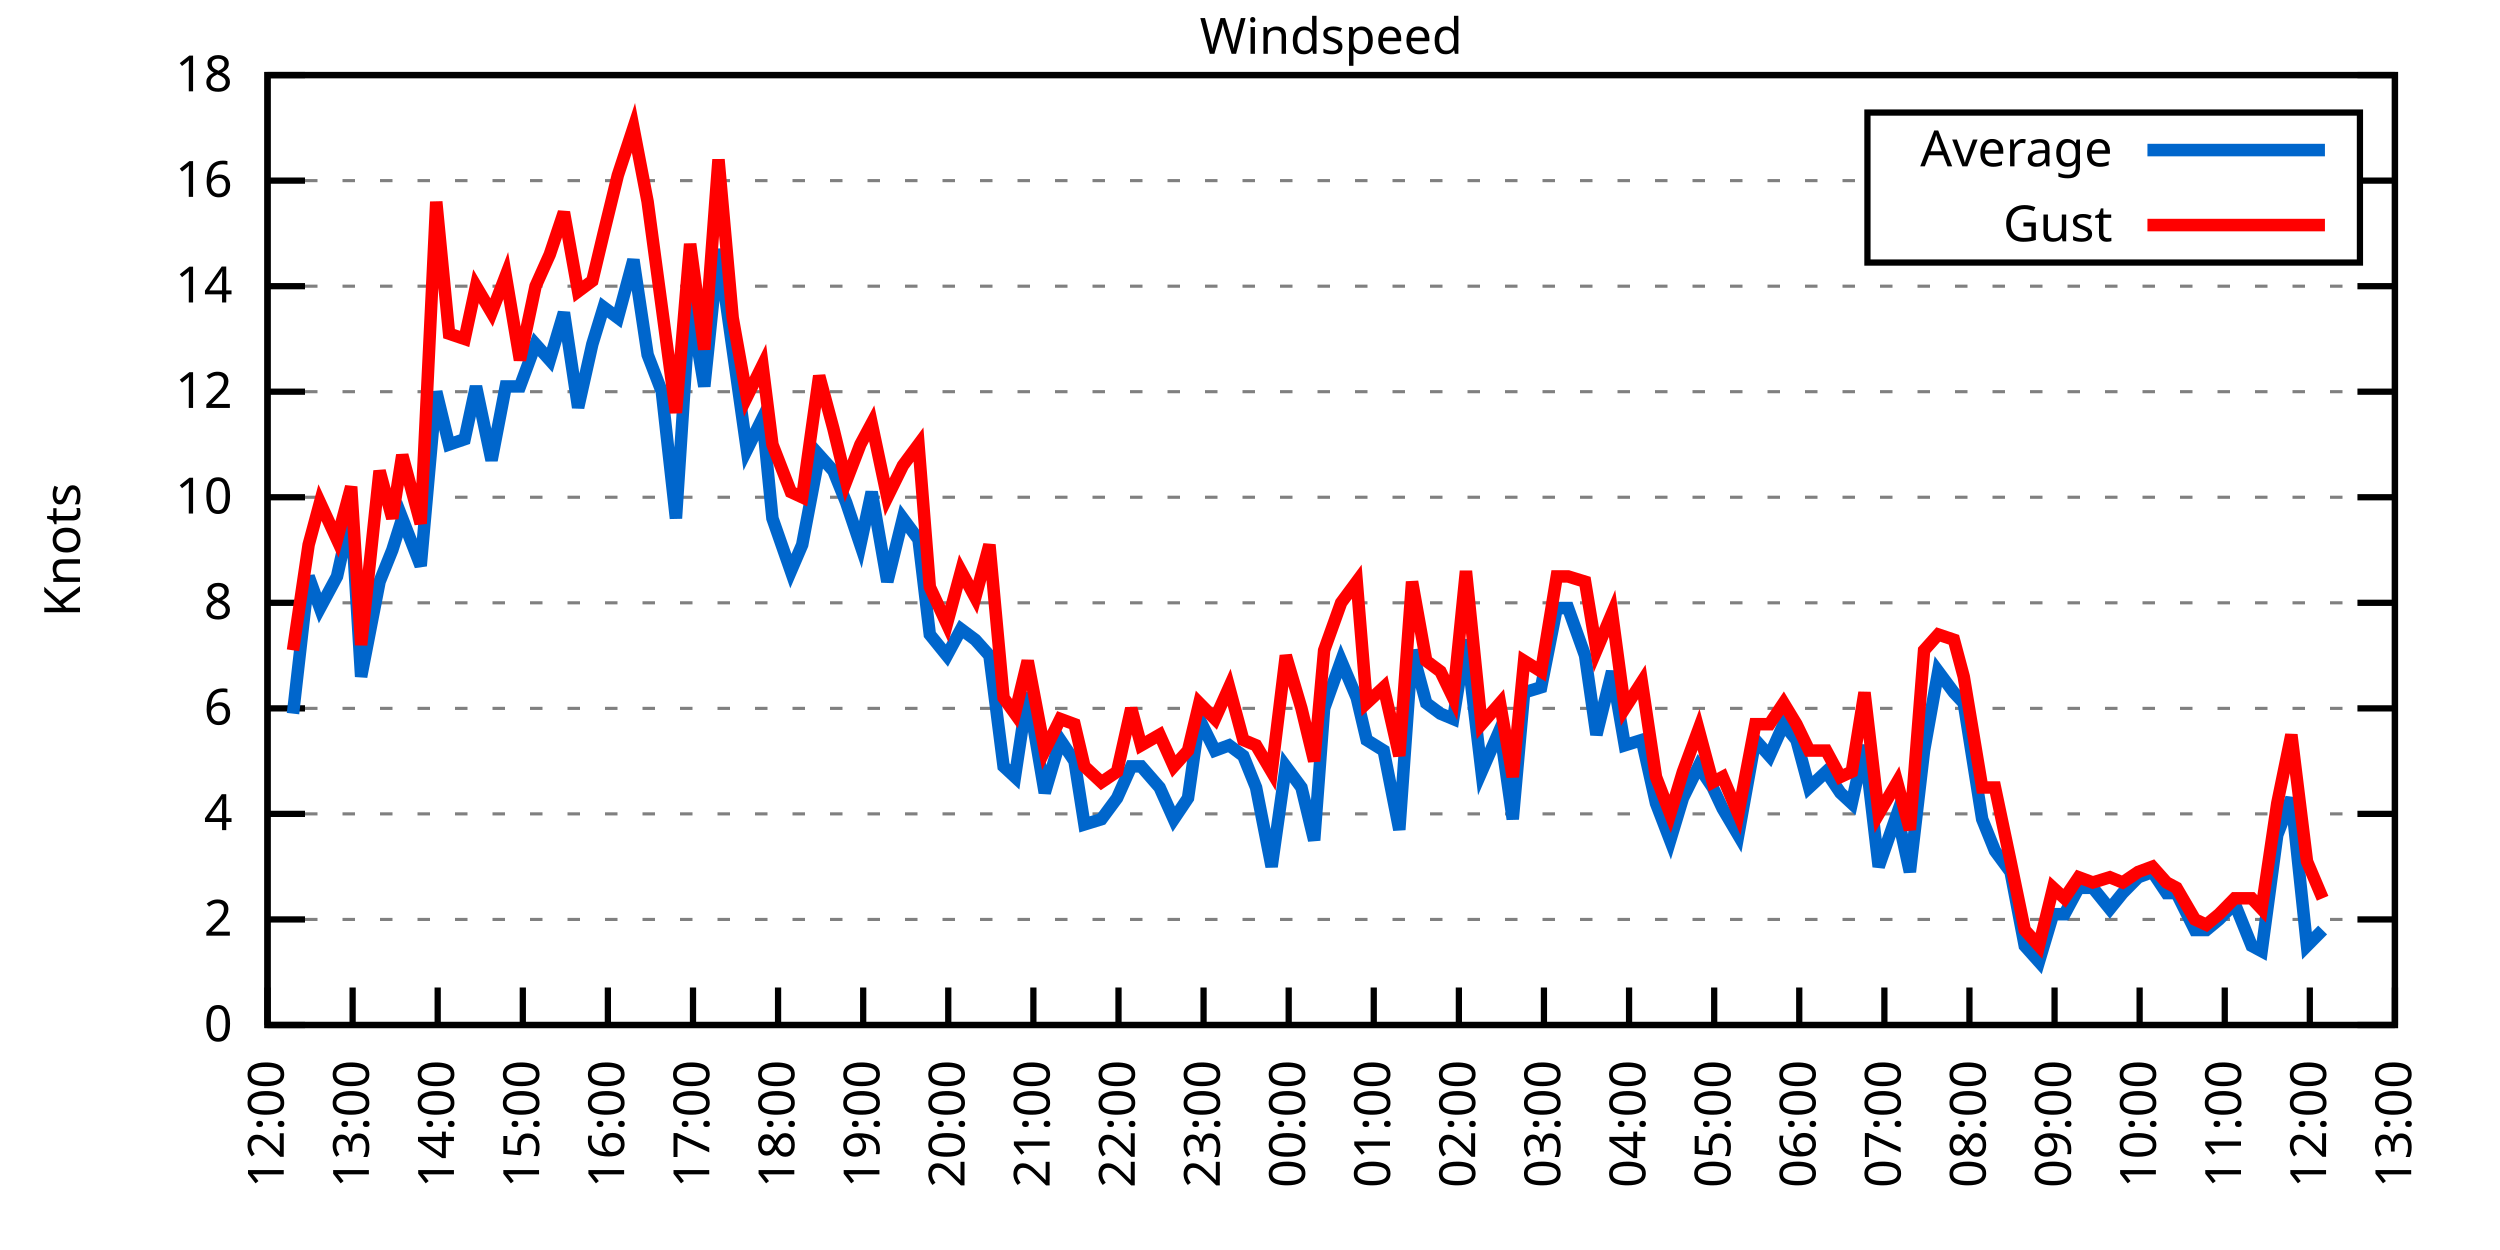
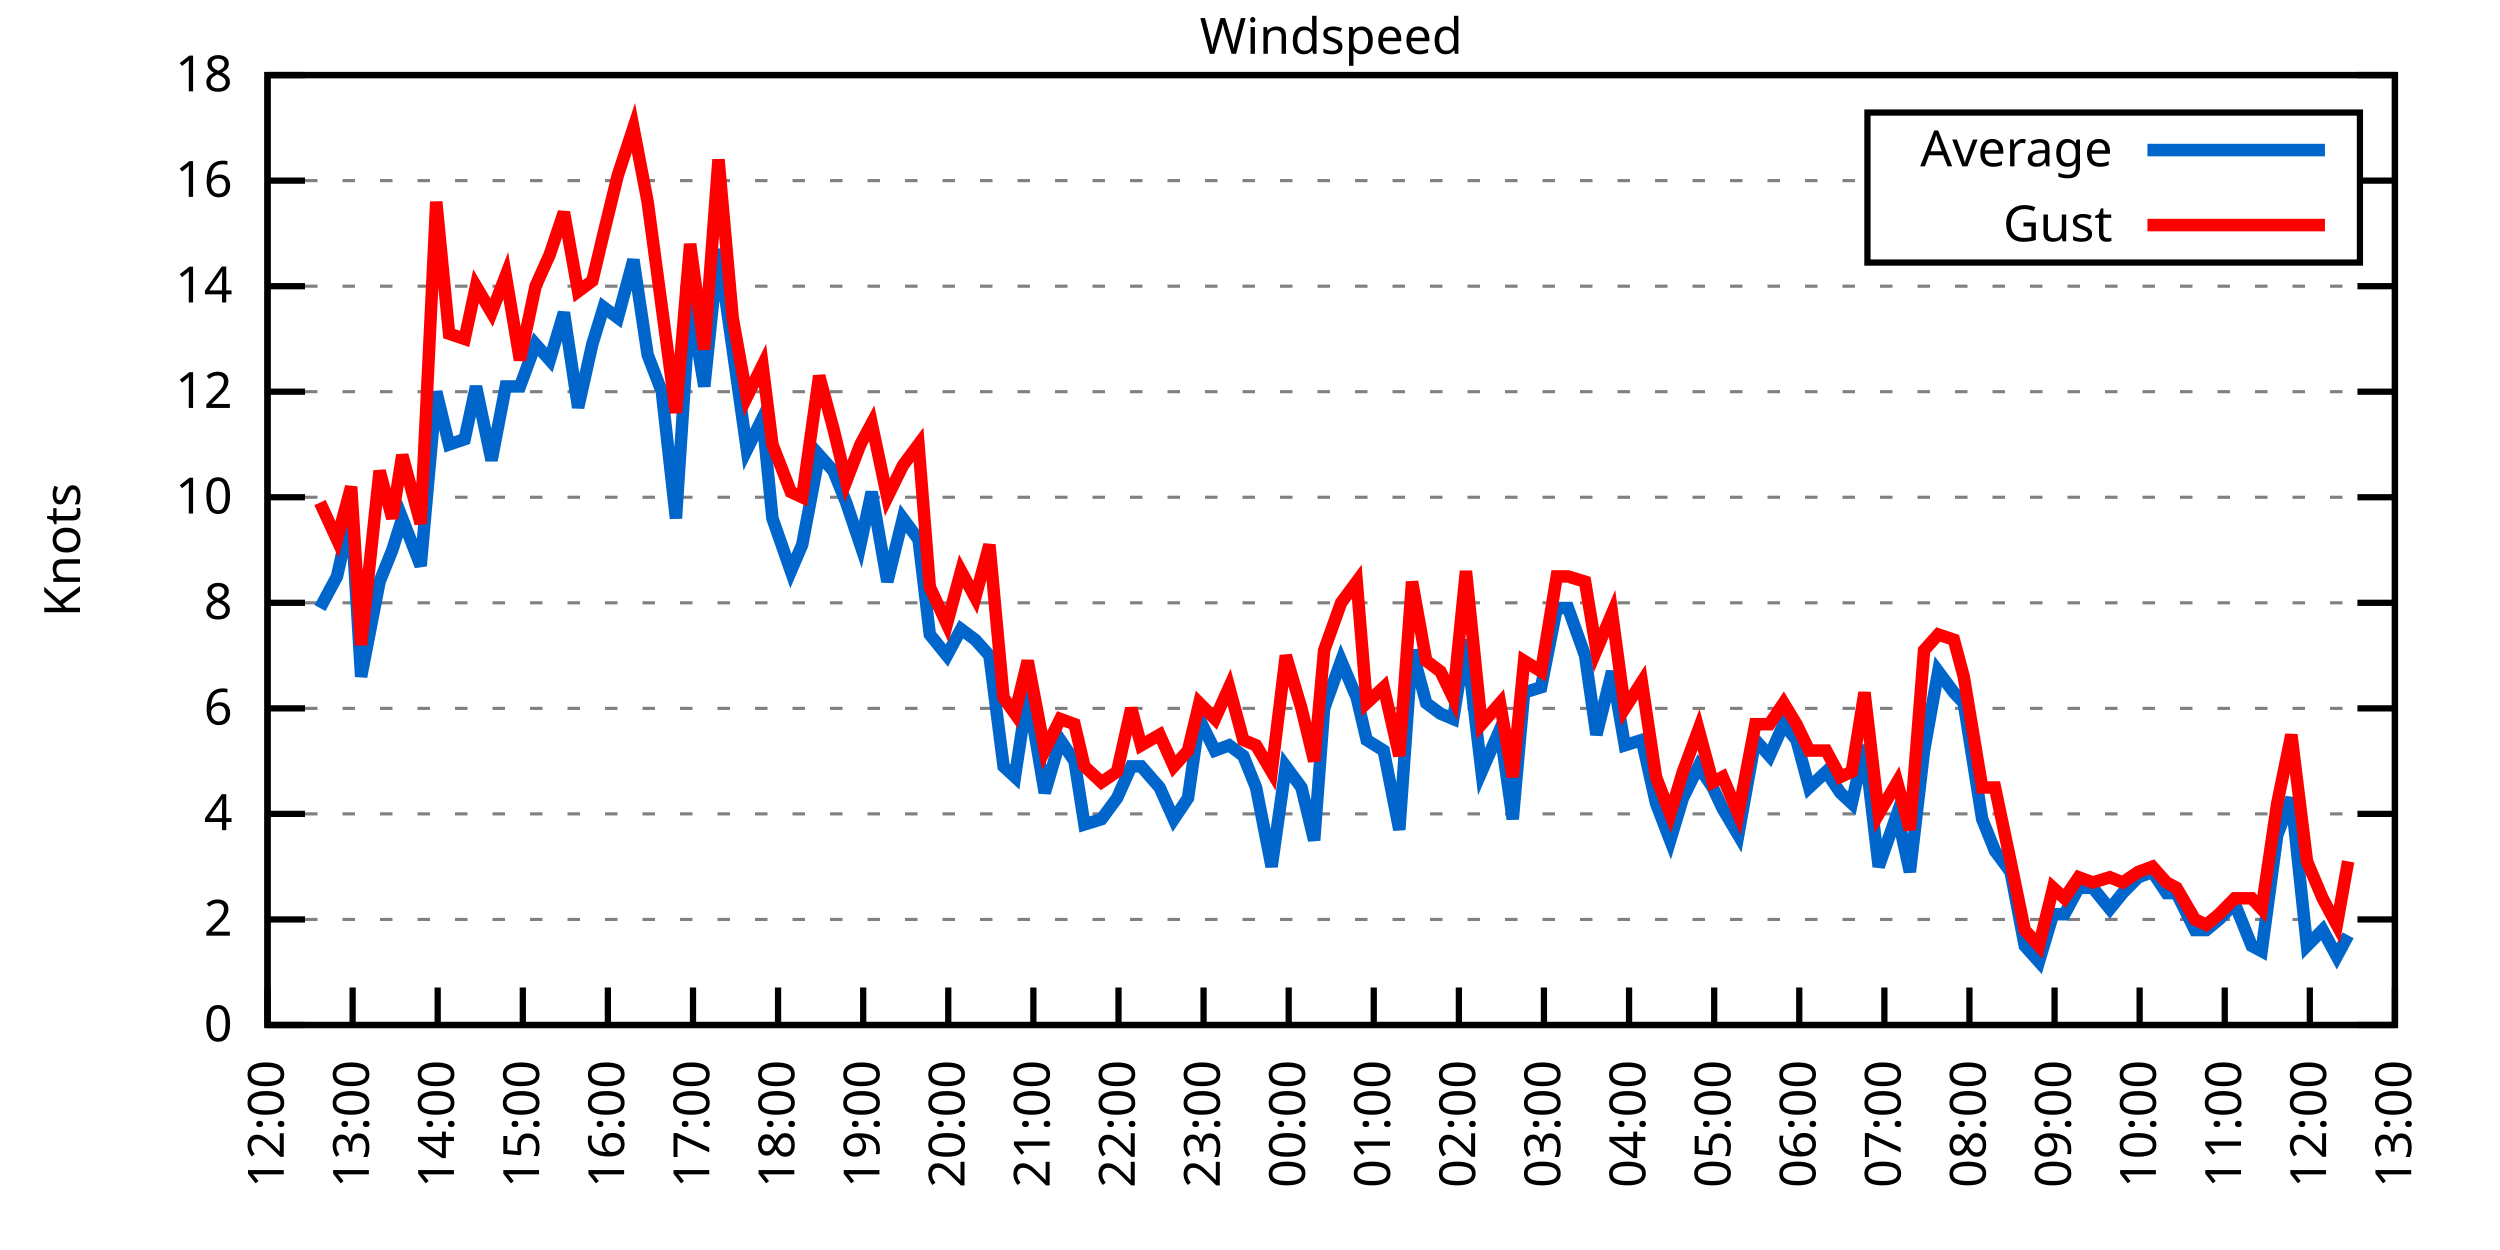
<svg xmlns="http://www.w3.org/2000/svg" xmlns:xlink="http://www.w3.org/1999/xlink" width="400" height="200" viewBox="0 0 400 200">
  <g id="gnuplot_canvas">
    <rect x="0" y="0" width="400" height="200" fill="none" />
    <defs>
      <circle id="gpDot" r="0.5" stroke-width="0.5" stroke="currentColor" />
      <path id="gpPt0" stroke-width="0.333" stroke="currentColor" d="M-1,0 h2 M0,-1 v2" />
      <path id="gpPt1" stroke-width="0.333" stroke="currentColor" d="M-1,-1 L1,1 M1,-1 L-1,1" />
      <path id="gpPt2" stroke-width="0.333" stroke="currentColor" d="M-1,0 L1,0 M0,-1 L0,1 M-1,-1 L1,1 M-1,1 L1,-1" />
      <rect id="gpPt3" stroke-width="0.333" stroke="currentColor" x="-1" y="-1" width="2" height="2" />
      <rect id="gpPt4" stroke-width="0.333" stroke="currentColor" fill="currentColor" x="-1" y="-1" width="2" height="2" />
      <circle id="gpPt5" stroke-width="0.333" stroke="currentColor" cx="0" cy="0" r="1" />
      <use xlink:href="#gpPt5" id="gpPt6" fill="currentColor" stroke="none" />
      <path id="gpPt7" stroke-width="0.333" stroke="currentColor" d="M0,-1.33 L-1.33,0.67 L1.33,0.67 z" />
      <use xlink:href="#gpPt7" id="gpPt8" fill="currentColor" stroke="none" />
      <use xlink:href="#gpPt7" id="gpPt9" stroke="currentColor" transform="rotate(180)" />
      <use xlink:href="#gpPt9" id="gpPt10" fill="currentColor" stroke="none" />
      <use xlink:href="#gpPt3" id="gpPt11" stroke="currentColor" transform="rotate(45)" />
      <use xlink:href="#gpPt11" id="gpPt12" fill="currentColor" stroke="none" />
      <path id="gpPt13" stroke-width="0.333" stroke="currentColor" d="M0,1.330 L1.265,0.411 L0.782,-1.067 L-0.782,-1.076 L-1.265,0.411 z" />
      <use xlink:href="#gpPt13" id="gpPt14" fill="currentColor" stroke="none" />
      <filter id="textbox" filterUnits="objectBoundingBox" x="0" y="0" height="1" width="1">
        <feFlood flood-color="white" flood-opacity="1" result="bgnd" />
        <feComposite in="SourceGraphic" in2="bgnd" operator="atop" />
      </filter>
      <filter id="greybox" filterUnits="objectBoundingBox" x="0" y="0" height="1" width="1">
        <feFlood flood-color="lightgrey" flood-opacity="1" result="grey" />
        <feComposite in="SourceGraphic" in2="grey" operator="atop" />
      </filter>
    </defs>
    <g fill="none" color="white" stroke="currentColor" stroke-width="1.00" stroke-linecap="butt" stroke-linejoin="miter">
</g>
    <g fill="none" color="black" stroke="currentColor" stroke-width="1.00" stroke-linecap="butt" stroke-linejoin="miter">
      <g stroke="none" shape-rendering="crispEdges">
        <polygon fill="rgb(255, 255, 255)" points="42.80,164.00 383.18,164.00 383.18,12.02 42.80,12.02 " />
      </g>
    </g>
    <g fill="none" color="black" stroke="currentColor" stroke-width="1.00" stroke-linecap="butt" stroke-linejoin="miter">
</g>
    <g fill="none" color="black" stroke="black" stroke-width="0.50" stroke-linecap="butt" stroke-linejoin="miter">
</g>
    <g fill="none" color="gray" stroke="currentColor" stroke-width="0.50" stroke-linecap="butt" stroke-linejoin="miter">
      <path stroke="gray" stroke-dasharray="2,4" class="gridline" d="M42.80,164.00 L383.19,164.00  " />
    </g>
    <g fill="none" color="gray" stroke="gray" stroke-width="1.00" stroke-linecap="butt" stroke-linejoin="miter">
</g>
    <g fill="none" color="black" stroke="currentColor" stroke-width="1.00" stroke-linecap="butt" stroke-linejoin="miter">
      <path stroke="black" d="M42.80,164.00 L48.80,164.00 M383.19,164.00 L377.19,164.00  " />
      <g transform="translate(37.20,166.60)" stroke="none" fill="black" font-family="Sans" font-size="8.00" text-anchor="end">
        <text>
          <tspan font-family="Sans"> 0</tspan>
        </text>
      </g>
    </g>
    <g fill="none" color="black" stroke="currentColor" stroke-width="1.00" stroke-linecap="butt" stroke-linejoin="miter">
</g>
    <g fill="none" color="black" stroke="black" stroke-width="0.50" stroke-linecap="butt" stroke-linejoin="miter">
</g>
    <g fill="none" color="gray" stroke="currentColor" stroke-width="0.50" stroke-linecap="butt" stroke-linejoin="miter">
      <path stroke="gray" stroke-dasharray="2,4" class="gridline" d="M42.80,147.11 L383.19,147.11  " />
    </g>
    <g fill="none" color="gray" stroke="gray" stroke-width="1.00" stroke-linecap="butt" stroke-linejoin="miter">
</g>
    <g fill="none" color="black" stroke="currentColor" stroke-width="1.00" stroke-linecap="butt" stroke-linejoin="miter">
      <path stroke="black" d="M42.80,147.11 L48.80,147.11 M383.19,147.11 L377.19,147.11  " />
      <g transform="translate(37.20,149.71)" stroke="none" fill="black" font-family="Sans" font-size="8.00" text-anchor="end">
        <text>
          <tspan font-family="Sans"> 2</tspan>
        </text>
      </g>
    </g>
    <g fill="none" color="black" stroke="currentColor" stroke-width="1.00" stroke-linecap="butt" stroke-linejoin="miter">
</g>
    <g fill="none" color="black" stroke="black" stroke-width="0.50" stroke-linecap="butt" stroke-linejoin="miter">
</g>
    <g fill="none" color="gray" stroke="currentColor" stroke-width="0.50" stroke-linecap="butt" stroke-linejoin="miter">
      <path stroke="gray" stroke-dasharray="2,4" class="gridline" d="M42.80,130.22 L383.19,130.22  " />
    </g>
    <g fill="none" color="gray" stroke="gray" stroke-width="1.00" stroke-linecap="butt" stroke-linejoin="miter">
</g>
    <g fill="none" color="black" stroke="currentColor" stroke-width="1.00" stroke-linecap="butt" stroke-linejoin="miter">
      <path stroke="black" d="M42.80,130.22 L48.80,130.22 M383.19,130.22 L377.19,130.22  " />
      <g transform="translate(37.20,132.82)" stroke="none" fill="black" font-family="Sans" font-size="8.00" text-anchor="end">
        <text>
          <tspan font-family="Sans"> 4</tspan>
        </text>
      </g>
    </g>
    <g fill="none" color="black" stroke="currentColor" stroke-width="1.00" stroke-linecap="butt" stroke-linejoin="miter">
</g>
    <g fill="none" color="black" stroke="black" stroke-width="0.50" stroke-linecap="butt" stroke-linejoin="miter">
</g>
    <g fill="none" color="gray" stroke="currentColor" stroke-width="0.50" stroke-linecap="butt" stroke-linejoin="miter">
      <path stroke="gray" stroke-dasharray="2,4" class="gridline" d="M42.80,113.34 L383.19,113.34  " />
    </g>
    <g fill="none" color="gray" stroke="gray" stroke-width="1.00" stroke-linecap="butt" stroke-linejoin="miter">
</g>
    <g fill="none" color="black" stroke="currentColor" stroke-width="1.00" stroke-linecap="butt" stroke-linejoin="miter">
      <path stroke="black" d="M42.80,113.34 L48.80,113.34 M383.19,113.34 L377.19,113.34  " />
      <g transform="translate(37.20,115.94)" stroke="none" fill="black" font-family="Sans" font-size="8.00" text-anchor="end">
        <text>
          <tspan font-family="Sans"> 6</tspan>
        </text>
      </g>
    </g>
    <g fill="none" color="black" stroke="currentColor" stroke-width="1.00" stroke-linecap="butt" stroke-linejoin="miter">
</g>
    <g fill="none" color="black" stroke="black" stroke-width="0.50" stroke-linecap="butt" stroke-linejoin="miter">
</g>
    <g fill="none" color="gray" stroke="currentColor" stroke-width="0.50" stroke-linecap="butt" stroke-linejoin="miter">
      <path stroke="gray" stroke-dasharray="2,4" class="gridline" d="M42.80,96.45 L383.19,96.45  " />
    </g>
    <g fill="none" color="gray" stroke="gray" stroke-width="1.00" stroke-linecap="butt" stroke-linejoin="miter">
</g>
    <g fill="none" color="black" stroke="currentColor" stroke-width="1.00" stroke-linecap="butt" stroke-linejoin="miter">
      <path stroke="black" d="M42.80,96.45 L48.80,96.45 M383.19,96.45 L377.19,96.45  " />
      <g transform="translate(37.20,99.05)" stroke="none" fill="black" font-family="Sans" font-size="8.00" text-anchor="end">
        <text>
          <tspan font-family="Sans"> 8</tspan>
        </text>
      </g>
    </g>
    <g fill="none" color="black" stroke="currentColor" stroke-width="1.00" stroke-linecap="butt" stroke-linejoin="miter">
</g>
    <g fill="none" color="black" stroke="black" stroke-width="0.50" stroke-linecap="butt" stroke-linejoin="miter">
</g>
    <g fill="none" color="gray" stroke="currentColor" stroke-width="0.50" stroke-linecap="butt" stroke-linejoin="miter">
      <path stroke="gray" stroke-dasharray="2,4" class="gridline" d="M42.80,79.56 L383.19,79.56  " />
    </g>
    <g fill="none" color="gray" stroke="gray" stroke-width="1.00" stroke-linecap="butt" stroke-linejoin="miter">
</g>
    <g fill="none" color="black" stroke="currentColor" stroke-width="1.00" stroke-linecap="butt" stroke-linejoin="miter">
      <path stroke="black" d="M42.80,79.56 L48.80,79.56 M383.19,79.56 L377.19,79.56  " />
      <g transform="translate(37.20,82.16)" stroke="none" fill="black" font-family="Sans" font-size="8.00" text-anchor="end">
        <text>
          <tspan font-family="Sans"> 10</tspan>
        </text>
      </g>
    </g>
    <g fill="none" color="black" stroke="currentColor" stroke-width="1.00" stroke-linecap="butt" stroke-linejoin="miter">
</g>
    <g fill="none" color="black" stroke="black" stroke-width="0.50" stroke-linecap="butt" stroke-linejoin="miter">
</g>
    <g fill="none" color="gray" stroke="currentColor" stroke-width="0.50" stroke-linecap="butt" stroke-linejoin="miter">
      <path stroke="gray" stroke-dasharray="2,4" class="gridline" d="M42.80,62.67 L383.19,62.67  " />
    </g>
    <g fill="none" color="gray" stroke="gray" stroke-width="1.00" stroke-linecap="butt" stroke-linejoin="miter">
</g>
    <g fill="none" color="black" stroke="currentColor" stroke-width="1.00" stroke-linecap="butt" stroke-linejoin="miter">
      <path stroke="black" d="M42.80,62.67 L48.80,62.67 M383.19,62.67 L377.19,62.67  " />
      <g transform="translate(37.20,65.27)" stroke="none" fill="black" font-family="Sans" font-size="8.00" text-anchor="end">
        <text>
          <tspan font-family="Sans"> 12</tspan>
        </text>
      </g>
    </g>
    <g fill="none" color="black" stroke="currentColor" stroke-width="1.00" stroke-linecap="butt" stroke-linejoin="miter">
</g>
    <g fill="none" color="black" stroke="black" stroke-width="0.50" stroke-linecap="butt" stroke-linejoin="miter">
</g>
    <g fill="none" color="gray" stroke="currentColor" stroke-width="0.50" stroke-linecap="butt" stroke-linejoin="miter">
      <path stroke="gray" stroke-dasharray="2,4" class="gridline" d="M42.80,45.79 L383.19,45.79  " />
    </g>
    <g fill="none" color="gray" stroke="gray" stroke-width="1.00" stroke-linecap="butt" stroke-linejoin="miter">
</g>
    <g fill="none" color="black" stroke="currentColor" stroke-width="1.00" stroke-linecap="butt" stroke-linejoin="miter">
      <path stroke="black" d="M42.80,45.79 L48.80,45.79 M383.19,45.79 L377.19,45.79  " />
      <g transform="translate(37.20,48.39)" stroke="none" fill="black" font-family="Sans" font-size="8.00" text-anchor="end">
        <text>
          <tspan font-family="Sans"> 14</tspan>
        </text>
      </g>
    </g>
    <g fill="none" color="black" stroke="currentColor" stroke-width="1.00" stroke-linecap="butt" stroke-linejoin="miter">
</g>
    <g fill="none" color="black" stroke="black" stroke-width="0.50" stroke-linecap="butt" stroke-linejoin="miter">
</g>
    <g fill="none" color="gray" stroke="currentColor" stroke-width="0.50" stroke-linecap="butt" stroke-linejoin="miter">
      <path stroke="gray" stroke-dasharray="2,4" class="gridline" d="M42.80,28.90 L298.79,28.90 M377.59,28.90 L383.19,28.90  " />
    </g>
    <g fill="none" color="gray" stroke="gray" stroke-width="1.00" stroke-linecap="butt" stroke-linejoin="miter">
</g>
    <g fill="none" color="black" stroke="currentColor" stroke-width="1.00" stroke-linecap="butt" stroke-linejoin="miter">
      <path stroke="black" d="M42.80,28.90 L48.80,28.90 M383.19,28.90 L377.19,28.90  " />
      <g transform="translate(37.20,31.50)" stroke="none" fill="black" font-family="Sans" font-size="8.00" text-anchor="end">
        <text>
          <tspan font-family="Sans"> 16</tspan>
        </text>
      </g>
    </g>
    <g fill="none" color="black" stroke="currentColor" stroke-width="1.00" stroke-linecap="butt" stroke-linejoin="miter">
</g>
    <g fill="none" color="black" stroke="black" stroke-width="0.50" stroke-linecap="butt" stroke-linejoin="miter">
</g>
    <g fill="none" color="gray" stroke="currentColor" stroke-width="0.50" stroke-linecap="butt" stroke-linejoin="miter">
      <path stroke="gray" stroke-dasharray="2,4" class="gridline" d="M42.80,12.01 L383.19,12.01  " />
    </g>
    <g fill="none" color="gray" stroke="gray" stroke-width="1.00" stroke-linecap="butt" stroke-linejoin="miter">
</g>
    <g fill="none" color="black" stroke="currentColor" stroke-width="1.00" stroke-linecap="butt" stroke-linejoin="miter">
      <path stroke="black" d="M42.80,12.01 L48.80,12.01 M383.19,12.01 L377.19,12.01  " />
      <g transform="translate(37.20,14.61)" stroke="none" fill="black" font-family="Sans" font-size="8.00" text-anchor="end">
        <text>
          <tspan font-family="Sans"> 18</tspan>
        </text>
      </g>
    </g>
    <g fill="none" color="black" stroke="currentColor" stroke-width="1.00" stroke-linecap="butt" stroke-linejoin="miter">
      <path stroke="black" d="M42.80,164.00 L42.80,158.00  " />
      <g transform="translate(45.40,169.60) rotate(270.00)" stroke="none" fill="black" font-family="Sans" font-size="8.00" text-anchor="end">
        <text>
          <tspan font-family="Sans">12:00</tspan>
        </text>
      </g>
    </g>
    <g fill="none" color="black" stroke="currentColor" stroke-width="1.00" stroke-linecap="butt" stroke-linejoin="miter">
      <path stroke="black" d="M56.42,164.00 L56.42,158.00  " />
      <g transform="translate(59.02,169.60) rotate(270.00)" stroke="none" fill="black" font-family="Sans" font-size="8.00" text-anchor="end">
        <text>
          <tspan font-family="Sans">13:00</tspan>
        </text>
      </g>
    </g>
    <g fill="none" color="black" stroke="currentColor" stroke-width="1.00" stroke-linecap="butt" stroke-linejoin="miter">
      <path stroke="black" d="M70.03,164.00 L70.03,158.00  " />
      <g transform="translate(72.63,169.60) rotate(270.00)" stroke="none" fill="black" font-family="Sans" font-size="8.00" text-anchor="end">
        <text>
          <tspan font-family="Sans">14:00</tspan>
        </text>
      </g>
    </g>
    <g fill="none" color="black" stroke="currentColor" stroke-width="1.00" stroke-linecap="butt" stroke-linejoin="miter">
      <path stroke="black" d="M83.65,164.00 L83.65,158.00  " />
      <g transform="translate(86.25,169.60) rotate(270.00)" stroke="none" fill="black" font-family="Sans" font-size="8.00" text-anchor="end">
        <text>
          <tspan font-family="Sans">15:00</tspan>
        </text>
      </g>
    </g>
    <g fill="none" color="black" stroke="currentColor" stroke-width="1.00" stroke-linecap="butt" stroke-linejoin="miter">
      <path stroke="black" d="M97.26,164.00 L97.26,158.00  " />
      <g transform="translate(99.86,169.60) rotate(270.00)" stroke="none" fill="black" font-family="Sans" font-size="8.00" text-anchor="end">
        <text>
          <tspan font-family="Sans">16:00</tspan>
        </text>
      </g>
    </g>
    <g fill="none" color="black" stroke="currentColor" stroke-width="1.00" stroke-linecap="butt" stroke-linejoin="miter">
      <path stroke="black" d="M110.88,164.00 L110.88,158.00  " />
      <g transform="translate(113.48,169.60) rotate(270.00)" stroke="none" fill="black" font-family="Sans" font-size="8.00" text-anchor="end">
        <text>
          <tspan font-family="Sans">17:00</tspan>
        </text>
      </g>
    </g>
    <g fill="none" color="black" stroke="currentColor" stroke-width="1.00" stroke-linecap="butt" stroke-linejoin="miter">
      <path stroke="black" d="M124.49,164.00 L124.49,158.00  " />
      <g transform="translate(127.09,169.60) rotate(270.00)" stroke="none" fill="black" font-family="Sans" font-size="8.00" text-anchor="end">
        <text>
          <tspan font-family="Sans">18:00</tspan>
        </text>
      </g>
    </g>
    <g fill="none" color="black" stroke="currentColor" stroke-width="1.00" stroke-linecap="butt" stroke-linejoin="miter">
      <path stroke="black" d="M138.11,164.00 L138.11,158.00  " />
      <g transform="translate(140.71,169.60) rotate(270.00)" stroke="none" fill="black" font-family="Sans" font-size="8.00" text-anchor="end">
        <text>
          <tspan font-family="Sans">19:00</tspan>
        </text>
      </g>
    </g>
    <g fill="none" color="black" stroke="currentColor" stroke-width="1.00" stroke-linecap="butt" stroke-linejoin="miter">
      <path stroke="black" d="M151.72,164.00 L151.72,158.00  " />
      <g transform="translate(154.32,169.60) rotate(270.00)" stroke="none" fill="black" font-family="Sans" font-size="8.00" text-anchor="end">
        <text>
          <tspan font-family="Sans">20:00</tspan>
        </text>
      </g>
    </g>
    <g fill="none" color="black" stroke="currentColor" stroke-width="1.00" stroke-linecap="butt" stroke-linejoin="miter">
      <path stroke="black" d="M165.34,164.00 L165.34,158.00  " />
      <g transform="translate(167.94,169.60) rotate(270.00)" stroke="none" fill="black" font-family="Sans" font-size="8.00" text-anchor="end">
        <text>
          <tspan font-family="Sans">21:00</tspan>
        </text>
      </g>
    </g>
    <g fill="none" color="black" stroke="currentColor" stroke-width="1.00" stroke-linecap="butt" stroke-linejoin="miter">
      <path stroke="black" d="M178.96,164.00 L178.96,158.00  " />
      <g transform="translate(181.56,169.60) rotate(270.00)" stroke="none" fill="black" font-family="Sans" font-size="8.00" text-anchor="end">
        <text>
          <tspan font-family="Sans">22:00</tspan>
        </text>
      </g>
    </g>
    <g fill="none" color="black" stroke="currentColor" stroke-width="1.00" stroke-linecap="butt" stroke-linejoin="miter">
      <path stroke="black" d="M192.57,164.00 L192.57,158.00  " />
      <g transform="translate(195.17,169.60) rotate(270.00)" stroke="none" fill="black" font-family="Sans" font-size="8.00" text-anchor="end">
        <text>
          <tspan font-family="Sans">23:00</tspan>
        </text>
      </g>
    </g>
    <g fill="none" color="black" stroke="currentColor" stroke-width="1.00" stroke-linecap="butt" stroke-linejoin="miter">
      <path stroke="black" d="M206.19,164.00 L206.19,158.00  " />
      <g transform="translate(208.79,169.60) rotate(270.00)" stroke="none" fill="black" font-family="Sans" font-size="8.00" text-anchor="end">
        <text>
          <tspan font-family="Sans">00:00</tspan>
        </text>
      </g>
    </g>
    <g fill="none" color="black" stroke="currentColor" stroke-width="1.00" stroke-linecap="butt" stroke-linejoin="miter">
      <path stroke="black" d="M219.80,164.00 L219.80,158.00  " />
      <g transform="translate(222.40,169.60) rotate(270.00)" stroke="none" fill="black" font-family="Sans" font-size="8.00" text-anchor="end">
        <text>
          <tspan font-family="Sans">01:00</tspan>
        </text>
      </g>
    </g>
    <g fill="none" color="black" stroke="currentColor" stroke-width="1.00" stroke-linecap="butt" stroke-linejoin="miter">
      <path stroke="black" d="M233.42,164.00 L233.42,158.00  " />
      <g transform="translate(236.02,169.60) rotate(270.00)" stroke="none" fill="black" font-family="Sans" font-size="8.00" text-anchor="end">
        <text>
          <tspan font-family="Sans">02:00</tspan>
        </text>
      </g>
    </g>
    <g fill="none" color="black" stroke="currentColor" stroke-width="1.00" stroke-linecap="butt" stroke-linejoin="miter">
      <path stroke="black" d="M247.03,164.00 L247.03,158.00  " />
      <g transform="translate(249.63,169.60) rotate(270.00)" stroke="none" fill="black" font-family="Sans" font-size="8.00" text-anchor="end">
        <text>
          <tspan font-family="Sans">03:00</tspan>
        </text>
      </g>
    </g>
    <g fill="none" color="black" stroke="currentColor" stroke-width="1.00" stroke-linecap="butt" stroke-linejoin="miter">
      <path stroke="black" d="M260.65,164.00 L260.65,158.00  " />
      <g transform="translate(263.25,169.60) rotate(270.00)" stroke="none" fill="black" font-family="Sans" font-size="8.00" text-anchor="end">
        <text>
          <tspan font-family="Sans">04:00</tspan>
        </text>
      </g>
    </g>
    <g fill="none" color="black" stroke="currentColor" stroke-width="1.00" stroke-linecap="butt" stroke-linejoin="miter">
      <path stroke="black" d="M274.27,164.00 L274.27,158.00  " />
      <g transform="translate(276.87,169.60) rotate(270.00)" stroke="none" fill="black" font-family="Sans" font-size="8.00" text-anchor="end">
        <text>
          <tspan font-family="Sans">05:00</tspan>
        </text>
      </g>
    </g>
    <g fill="none" color="black" stroke="currentColor" stroke-width="1.00" stroke-linecap="butt" stroke-linejoin="miter">
      <path stroke="black" d="M287.88,164.00 L287.88,158.00  " />
      <g transform="translate(290.48,169.60) rotate(270.00)" stroke="none" fill="black" font-family="Sans" font-size="8.00" text-anchor="end">
        <text>
          <tspan font-family="Sans">06:00</tspan>
        </text>
      </g>
    </g>
    <g fill="none" color="black" stroke="currentColor" stroke-width="1.00" stroke-linecap="butt" stroke-linejoin="miter">
      <path stroke="black" d="M301.50,164.00 L301.50,158.00  " />
      <g transform="translate(304.10,169.60) rotate(270.00)" stroke="none" fill="black" font-family="Sans" font-size="8.00" text-anchor="end">
        <text>
          <tspan font-family="Sans">07:00</tspan>
        </text>
      </g>
    </g>
    <g fill="none" color="black" stroke="currentColor" stroke-width="1.00" stroke-linecap="butt" stroke-linejoin="miter">
      <path stroke="black" d="M315.11,164.00 L315.11,158.00  " />
      <g transform="translate(317.71,169.60) rotate(270.00)" stroke="none" fill="black" font-family="Sans" font-size="8.00" text-anchor="end">
        <text>
          <tspan font-family="Sans">08:00</tspan>
        </text>
      </g>
    </g>
    <g fill="none" color="black" stroke="currentColor" stroke-width="1.00" stroke-linecap="butt" stroke-linejoin="miter">
      <path stroke="black" d="M328.73,164.00 L328.73,158.00  " />
      <g transform="translate(331.33,169.60) rotate(270.00)" stroke="none" fill="black" font-family="Sans" font-size="8.00" text-anchor="end">
        <text>
          <tspan font-family="Sans">09:00</tspan>
        </text>
      </g>
    </g>
    <g fill="none" color="black" stroke="currentColor" stroke-width="1.00" stroke-linecap="butt" stroke-linejoin="miter">
      <path stroke="black" d="M342.34,164.00 L342.34,158.00  " />
      <g transform="translate(344.94,169.60) rotate(270.00)" stroke="none" fill="black" font-family="Sans" font-size="8.00" text-anchor="end">
        <text>
          <tspan font-family="Sans">10:00</tspan>
        </text>
      </g>
    </g>
    <g fill="none" color="black" stroke="currentColor" stroke-width="1.00" stroke-linecap="butt" stroke-linejoin="miter">
      <path stroke="black" d="M355.96,164.00 L355.96,158.00  " />
      <g transform="translate(358.56,169.60) rotate(270.00)" stroke="none" fill="black" font-family="Sans" font-size="8.00" text-anchor="end">
        <text>
          <tspan font-family="Sans">11:00</tspan>
        </text>
      </g>
    </g>
    <g fill="none" color="black" stroke="currentColor" stroke-width="1.00" stroke-linecap="butt" stroke-linejoin="miter">
      <path stroke="black" d="M369.57,164.00 L369.57,158.00  " />
      <g transform="translate(372.17,169.60) rotate(270.00)" stroke="none" fill="black" font-family="Sans" font-size="8.00" text-anchor="end">
        <text>
          <tspan font-family="Sans">12:00</tspan>
        </text>
      </g>
    </g>
    <g fill="none" color="black" stroke="currentColor" stroke-width="1.00" stroke-linecap="butt" stroke-linejoin="miter">
      <path stroke="black" d="M383.19,164.00 L383.19,158.00  " />
      <g transform="translate(385.79,169.60) rotate(270.00)" stroke="none" fill="black" font-family="Sans" font-size="8.00" text-anchor="end">
        <text>
          <tspan font-family="Sans">13:00</tspan>
        </text>
      </g>
    </g>
    <g fill="none" color="black" stroke="currentColor" stroke-width="1.00" stroke-linecap="butt" stroke-linejoin="miter">
</g>
    <g fill="none" color="black" stroke="currentColor" stroke-width="1.00" stroke-linecap="butt" stroke-linejoin="miter">
      <path stroke="black" d="M42.80,12.01 L42.80,164.00 L383.19,164.00 L383.19,12.01 L42.80,12.01 Z  " />
    </g>
    <g fill="none" color="black" stroke="currentColor" stroke-width="1.00" stroke-linecap="butt" stroke-linejoin="miter">
</g>
    <g fill="none" color="black" stroke="currentColor" stroke-width="1.00" stroke-linecap="butt" stroke-linejoin="miter">
      <path stroke="black" d="M298.79,42.01 L298.79,18.01 L377.59,18.01 L377.59,42.01 L298.79,42.01 Z  " />
    </g>
    <g id="Windspeed_plot_1">
      <g fill="none" color="white" stroke="black" stroke-width="2.00" stroke-linecap="butt" stroke-linejoin="miter">
</g>
      <g fill="none" color="black" stroke="currentColor" stroke-width="2.00" stroke-linecap="butt" stroke-linejoin="miter">
        <g transform="translate(337.99,26.61)" stroke="none" fill="black" font-family="Sans" font-size="8.00" text-anchor="end">
          <text>
            <tspan font-family="Sans">Average</tspan>
          </text>
        </g>
      </g>
      <g fill="none" color="black" stroke="currentColor" stroke-width="2.00" stroke-linecap="butt" stroke-linejoin="miter">
-         <path stroke="rgb(  0, 102, 204)" d="M343.59,24.01 L371.99,24.01 M46.88,114.18 L49.38,92.23 L51.20,97.29 L53.92,92.23 L56.19,82.09 L57.78,108.27   L60.73,93.07 L62.77,88.00 L64.36,82.94 L67.31,90.54 L69.80,62.67 L71.85,71.12 L74.34,70.27 L76.16,61.83   L78.65,73.65 L80.92,61.83 L83.19,61.83 L85.69,55.07 L87.96,57.61 L90.23,50.01 L92.50,65.21 L94.77,55.07   L96.58,49.16 L98.85,50.85 L101.35,41.56 L103.62,56.76 L105.89,62.67 L108.15,82.94 L110.42,48.32 L112.69,61.83   L114.96,39.87 L117.23,55.92 L119.50,71.96 L122.00,66.90 L123.59,82.94 L126.54,91.38 L128.35,87.16 L131.07,72.81   L133.34,75.34 L135.39,80.41 L137.66,87.16 L139.47,78.72 L141.97,93.07 L144.46,82.94 L146.96,86.32 L148.77,101.52   L151.50,104.89 L153.77,100.67 L156.04,102.36 L158.31,104.89 L160.57,122.62 L162.39,124.31 L164.43,110.80 L167.16,126.85   L169.65,118.40 L171.92,121.78 L173.51,131.91 L176.23,131.07 L178.73,127.69 L181.00,122.62 L182.59,122.62 L185.54,126.00   L187.81,131.07 L190.08,127.69 L191.89,115.03 L194.39,120.09 L196.66,119.25 L198.93,120.94 L200.97,126.00 L203.46,138.67   L205.73,122.62 L208.23,126.00 L210.27,134.45 L211.86,113.34 L214.58,105.74 L217.08,111.65 L218.67,118.40 L221.39,120.09   L223.89,132.76 L225.93,104.05 L228.20,112.49 L230.47,114.18 L232.51,115.03 L234.55,102.36 L237.05,123.47 L240.00,116.71   L242.04,131.07 L243.86,110.80 L246.58,109.96 L249.08,97.29 L250.89,97.29 L253.61,104.89 L255.43,117.56 L257.93,107.43   L259.97,119.25 L262.69,118.40 L264.96,128.54 L267.23,134.45 L269.27,127.69 L271.77,122.62 L274.04,126.00 L275.63,129.38   L278.12,133.60 L280.85,118.40 L283.12,120.94 L285.38,115.87 L287.43,118.40 L289.47,126.00 L292.19,123.47 L294.46,126.85   L296.28,128.54 L298.32,119.25 L300.59,138.67 L303.54,130.22 L305.58,139.51 L307.85,120.09 L310.12,107.43 L312.62,110.80   L314.20,112.49 L317.15,131.07 L319.20,136.14 L321.69,139.51 L323.96,151.33 L326.23,153.87 L328.50,146.27 L330.32,146.27   L332.59,142.05 L334.85,142.05 L337.58,145.42 L339.62,142.89 L342.12,140.36 L344.39,139.51 L346.65,142.89 L348.24,142.89   L351.19,148.80 L353.01,148.80 L355.05,147.11 L357.55,144.58 L360.27,151.33 L361.86,152.18 L364.36,133.60 L366.62,127.69   L369.12,151.33 L371.62,148.80  " />
+         <path stroke="rgb(  0, 102, 204)" d="M343.59,24.01 L371.99,24.01 M51.20,97.29 L53.92,92.23 L56.19,82.09 L57.78,108.27 L60.73,93.07 L62.77,88.00   L64.36,82.94 L67.31,90.54 L69.80,62.67 L71.85,71.12 L74.34,70.27 L76.16,61.83 L78.65,73.65 L80.92,61.83   L83.19,61.83 L85.69,55.07 L87.96,57.61 L90.23,50.01 L92.50,65.21 L94.77,55.07 L96.58,49.16 L98.85,50.85   L101.35,41.56 L103.62,56.76 L105.89,62.67 L108.15,82.94 L110.42,48.32 L112.69,61.83 L114.96,39.87 L117.23,55.92   L119.50,71.96 L122.00,66.90 L123.59,82.94 L126.54,91.38 L128.35,87.16 L131.07,72.81 L133.34,75.34 L135.39,80.41   L137.66,87.16 L139.47,78.72 L141.97,93.07 L144.46,82.94 L146.96,86.32 L148.77,101.52 L151.50,104.89 L153.77,100.67   L156.04,102.36 L158.31,104.89 L160.57,122.62 L162.39,124.31 L164.43,110.80 L167.16,126.85 L169.65,118.40 L171.92,121.78   L173.51,131.91 L176.23,131.07 L178.73,127.69 L181.00,122.62 L182.59,122.62 L185.54,126.00 L187.81,131.07 L190.08,127.69   L191.89,115.03 L194.39,120.09 L196.66,119.25 L198.93,120.94 L200.97,126.00 L203.46,138.67 L205.73,122.62 L208.23,126.00   L210.27,134.45 L211.86,113.34 L214.58,105.74 L217.08,111.65 L218.67,118.40 L221.39,120.09 L223.89,132.76 L225.93,104.05   L228.20,112.49 L230.47,114.18 L232.51,115.03 L234.55,102.36 L237.05,123.47 L240.00,116.71 L242.04,131.07 L243.86,110.80   L246.58,109.96 L249.08,97.29 L250.89,97.29 L253.61,104.89 L255.43,117.56 L257.93,107.43 L259.97,119.25 L262.69,118.40   L264.96,128.54 L267.23,134.45 L269.27,127.69 L271.77,122.62 L274.04,126.00 L275.63,129.38 L278.12,133.60 L280.85,118.40   L283.12,120.94 L285.38,115.87 L287.43,118.40 L289.47,126.00 L292.19,123.47 L294.46,126.85 L296.28,128.54 L298.32,119.25   L300.59,138.67 L303.54,130.22 L305.58,139.51 L307.85,120.09 L310.12,107.43 L312.62,110.80 L314.20,112.49 L317.15,131.07   L319.20,136.14 L321.69,139.51 L323.96,151.33 L326.23,153.87 L328.50,146.27 L330.32,146.27 L332.59,142.05 L334.85,142.05   L337.58,145.42 L339.62,142.89 L342.12,140.36 L344.39,139.51 L346.65,142.89 L348.24,142.89 L351.19,148.80 L353.01,148.80   L355.05,147.11 L357.55,144.58 L360.27,151.33 L361.86,152.18 L364.36,133.60 L366.62,127.69 L369.12,151.33 L371.62,148.80   L373.89,153.02 L375.70,149.65  " />
      </g>
    </g>
    <g id="Windspeed_plot_2">
      <g fill="none" color="black" stroke="currentColor" stroke-width="2.00" stroke-linecap="butt" stroke-linejoin="miter">
        <g transform="translate(337.99,38.61)" stroke="none" fill="black" font-family="Sans" font-size="8.00" text-anchor="end">
          <text>
            <tspan font-family="Sans">Gust</tspan>
          </text>
        </g>
      </g>
      <g fill="none" color="black" stroke="currentColor" stroke-width="2.00" stroke-linecap="butt" stroke-linejoin="miter">
-         <path stroke="rgb(255,   0,   0)" d="M343.59,36.01 L371.99,36.01 M46.88,104.05 L49.38,87.16 L51.20,80.41 L53.92,86.32 L56.19,77.87 L57.78,103.20   L60.73,75.34 L62.77,82.94 L64.36,72.81 L67.31,83.78 L69.80,32.28 L71.85,53.39 L74.34,54.23 L76.16,45.79   L78.65,50.01 L80.92,44.10 L83.19,57.61 L85.69,45.79 L87.96,40.72 L90.23,33.96 L92.50,46.63 L94.77,44.94   L96.58,37.34 L98.85,28.05 L101.35,20.45 L103.62,32.28 L105.89,49.16 L108.15,66.05 L110.42,39.03 L112.69,55.92   L114.96,25.52 L117.23,50.85 L119.50,63.52 L122.00,58.45 L123.59,71.12 L126.54,78.72 L128.35,79.56 L131.07,60.14   L133.34,68.58 L135.39,77.03 L137.66,71.12 L139.47,67.74 L141.97,79.56 L144.46,74.49 L146.96,71.12 L148.77,93.92   L151.50,99.83 L153.77,91.38 L156.04,95.60 L158.31,87.16 L160.57,111.65 L162.39,114.18 L164.43,105.74 L167.16,120.09   L169.65,115.03 L171.92,115.87 L173.51,122.62 L176.23,125.16 L178.73,123.47 L181.00,113.34 L182.59,119.25 L185.54,117.56   L187.81,122.62 L190.08,120.09 L191.89,112.49 L194.39,115.03 L196.66,109.96 L198.93,118.40 L200.97,119.25 L203.46,123.47   L205.73,104.89 L208.23,113.34 L210.27,121.78 L211.86,104.05 L214.58,96.45 L217.08,93.07 L218.67,112.49 L221.39,109.96   L223.89,120.94 L225.93,93.07 L228.20,105.74 L230.47,107.43 L232.51,111.65 L234.55,91.38 L237.05,115.87 L240.00,112.49   L242.04,124.31 L243.86,105.74 L246.58,107.43 L249.08,92.23 L250.89,92.23 L253.61,93.07 L255.43,104.05 L257.93,98.14   L259.97,113.34 L262.69,109.11 L264.96,124.31 L267.23,130.22 L269.27,123.47 L271.77,116.71 L274.04,125.16 L275.63,124.31   L278.12,130.22 L280.85,115.87 L283.12,115.87 L285.38,112.49 L287.43,115.87 L289.47,120.09 L292.19,120.09 L294.46,124.31   L296.28,123.47 L298.32,110.80 L300.59,130.22 L303.54,125.16 L305.58,132.76 L307.85,104.05 L310.12,101.52 L312.62,102.36   L314.20,108.27 L317.15,126.00 L319.20,126.00 L321.69,137.82 L323.96,148.80 L326.23,151.33 L328.50,142.05 L330.32,143.73   L332.59,140.36 L334.85,141.20 L337.58,140.36 L339.62,141.20 L342.12,139.51 L344.39,138.67 L346.65,141.20 L348.24,142.05   L351.19,147.11 L353.01,147.96 L355.05,146.27 L357.55,143.73 L360.27,143.73 L361.86,145.42 L364.36,128.54 L366.62,117.56   L369.12,137.82 L371.62,143.73  " />
+         <path stroke="rgb(255,   0,   0)" d="M343.59,36.01 L371.99,36.01 M51.20,80.41 L53.92,86.32 L56.19,77.87 L57.78,103.20 L60.73,75.34 L62.77,82.94   L64.36,72.81 L67.31,83.78 L69.80,32.28 L71.85,53.39 L74.34,54.23 L76.16,45.79 L78.65,50.01 L80.92,44.10   L83.19,57.61 L85.69,45.79 L87.96,40.72 L90.23,33.96 L92.50,46.63 L94.77,44.94 L96.58,37.34 L98.85,28.05   L101.35,20.45 L103.62,32.28 L105.89,49.16 L108.15,66.05 L110.42,39.03 L112.69,55.92 L114.96,25.52 L117.23,50.85   L119.50,63.52 L122.00,58.45 L123.59,71.12 L126.54,78.72 L128.35,79.56 L131.07,60.14 L133.34,68.58 L135.39,77.03   L137.66,71.12 L139.47,67.74 L141.97,79.56 L144.46,74.49 L146.96,71.12 L148.77,93.92 L151.50,99.83 L153.77,91.38   L156.04,95.60 L158.31,87.16 L160.57,111.65 L162.39,114.18 L164.43,105.74 L167.16,120.09 L169.65,115.03 L171.92,115.87   L173.51,122.62 L176.23,125.16 L178.73,123.47 L181.00,113.34 L182.59,119.25 L185.54,117.56 L187.81,122.62 L190.08,120.09   L191.89,112.49 L194.39,115.03 L196.66,109.96 L198.93,118.40 L200.97,119.25 L203.46,123.47 L205.73,104.89 L208.23,113.34   L210.27,121.78 L211.86,104.05 L214.58,96.45 L217.08,93.07 L218.67,112.49 L221.39,109.96 L223.89,120.94 L225.93,93.07   L228.20,105.74 L230.47,107.43 L232.51,111.65 L234.55,91.38 L237.05,115.87 L240.00,112.49 L242.04,124.31 L243.86,105.74   L246.58,107.43 L249.08,92.23 L250.89,92.23 L253.61,93.07 L255.43,104.05 L257.93,98.14 L259.97,113.34 L262.69,109.11   L264.96,124.31 L267.23,130.22 L269.27,123.47 L271.77,116.71 L274.04,125.16 L275.63,124.31 L278.12,130.22 L280.85,115.87   L283.12,115.87 L285.38,112.49 L287.43,115.87 L289.47,120.09 L292.19,120.09 L294.46,124.31 L296.28,123.47 L298.32,110.80   L300.59,130.22 L303.54,125.16 L305.58,132.76 L307.85,104.05 L310.12,101.52 L312.62,102.36 L314.20,108.27 L317.15,126.00   L319.20,126.00 L321.69,137.82 L323.96,148.80 L326.23,151.33 L328.50,142.05 L330.32,143.73 L332.59,140.36 L334.85,141.20   L337.58,140.36 L339.62,141.20 L342.12,139.51 L344.39,138.67 L346.65,141.20 L348.24,142.05 L351.19,147.11 L353.01,147.96   L355.05,146.27 L357.55,143.73 L360.27,143.73 L361.86,145.42 L364.36,128.54 L366.62,117.56 L369.12,137.82 L371.62,143.73   L373.89,147.96 L375.70,137.82  " />
      </g>
    </g>
    <g fill="none" color="black" stroke="currentColor" stroke-width="2.00" stroke-linecap="butt" stroke-linejoin="miter">
</g>
    <g fill="none" color="black" stroke="black" stroke-width="1.00" stroke-linecap="butt" stroke-linejoin="miter">
</g>
    <g fill="none" color="black" stroke="currentColor" stroke-width="1.00" stroke-linecap="butt" stroke-linejoin="miter">
      <path stroke="black" d="M42.80,12.01 L42.80,164.00 L383.19,164.00 L383.19,12.01 L42.80,12.01 Z  " />
      <g transform="translate(12.80,88.01) rotate(270.00)" stroke="none" fill="black" font-family="Sans" font-size="8.00" text-anchor="middle">
        <text>
          <tspan font-family="Sans">Knots</tspan>
        </text>
      </g>
    </g>
    <g fill="none" color="black" stroke="currentColor" stroke-width="1.00" stroke-linecap="butt" stroke-linejoin="miter">
</g>
    <g fill="none" color="black" stroke="currentColor" stroke-width="1.00" stroke-linecap="butt" stroke-linejoin="miter">
      <g transform="translate(212.99,8.61)" stroke="none" fill="black" font-family="Sans" font-size="8.00" text-anchor="middle">
        <text>
          <tspan font-family="Sans">Windspeed</tspan>
        </text>
      </g>
    </g>
    <g fill="none" color="black" stroke="currentColor" stroke-width="1.00" stroke-linecap="butt" stroke-linejoin="miter">
</g>
  </g>
</svg>
